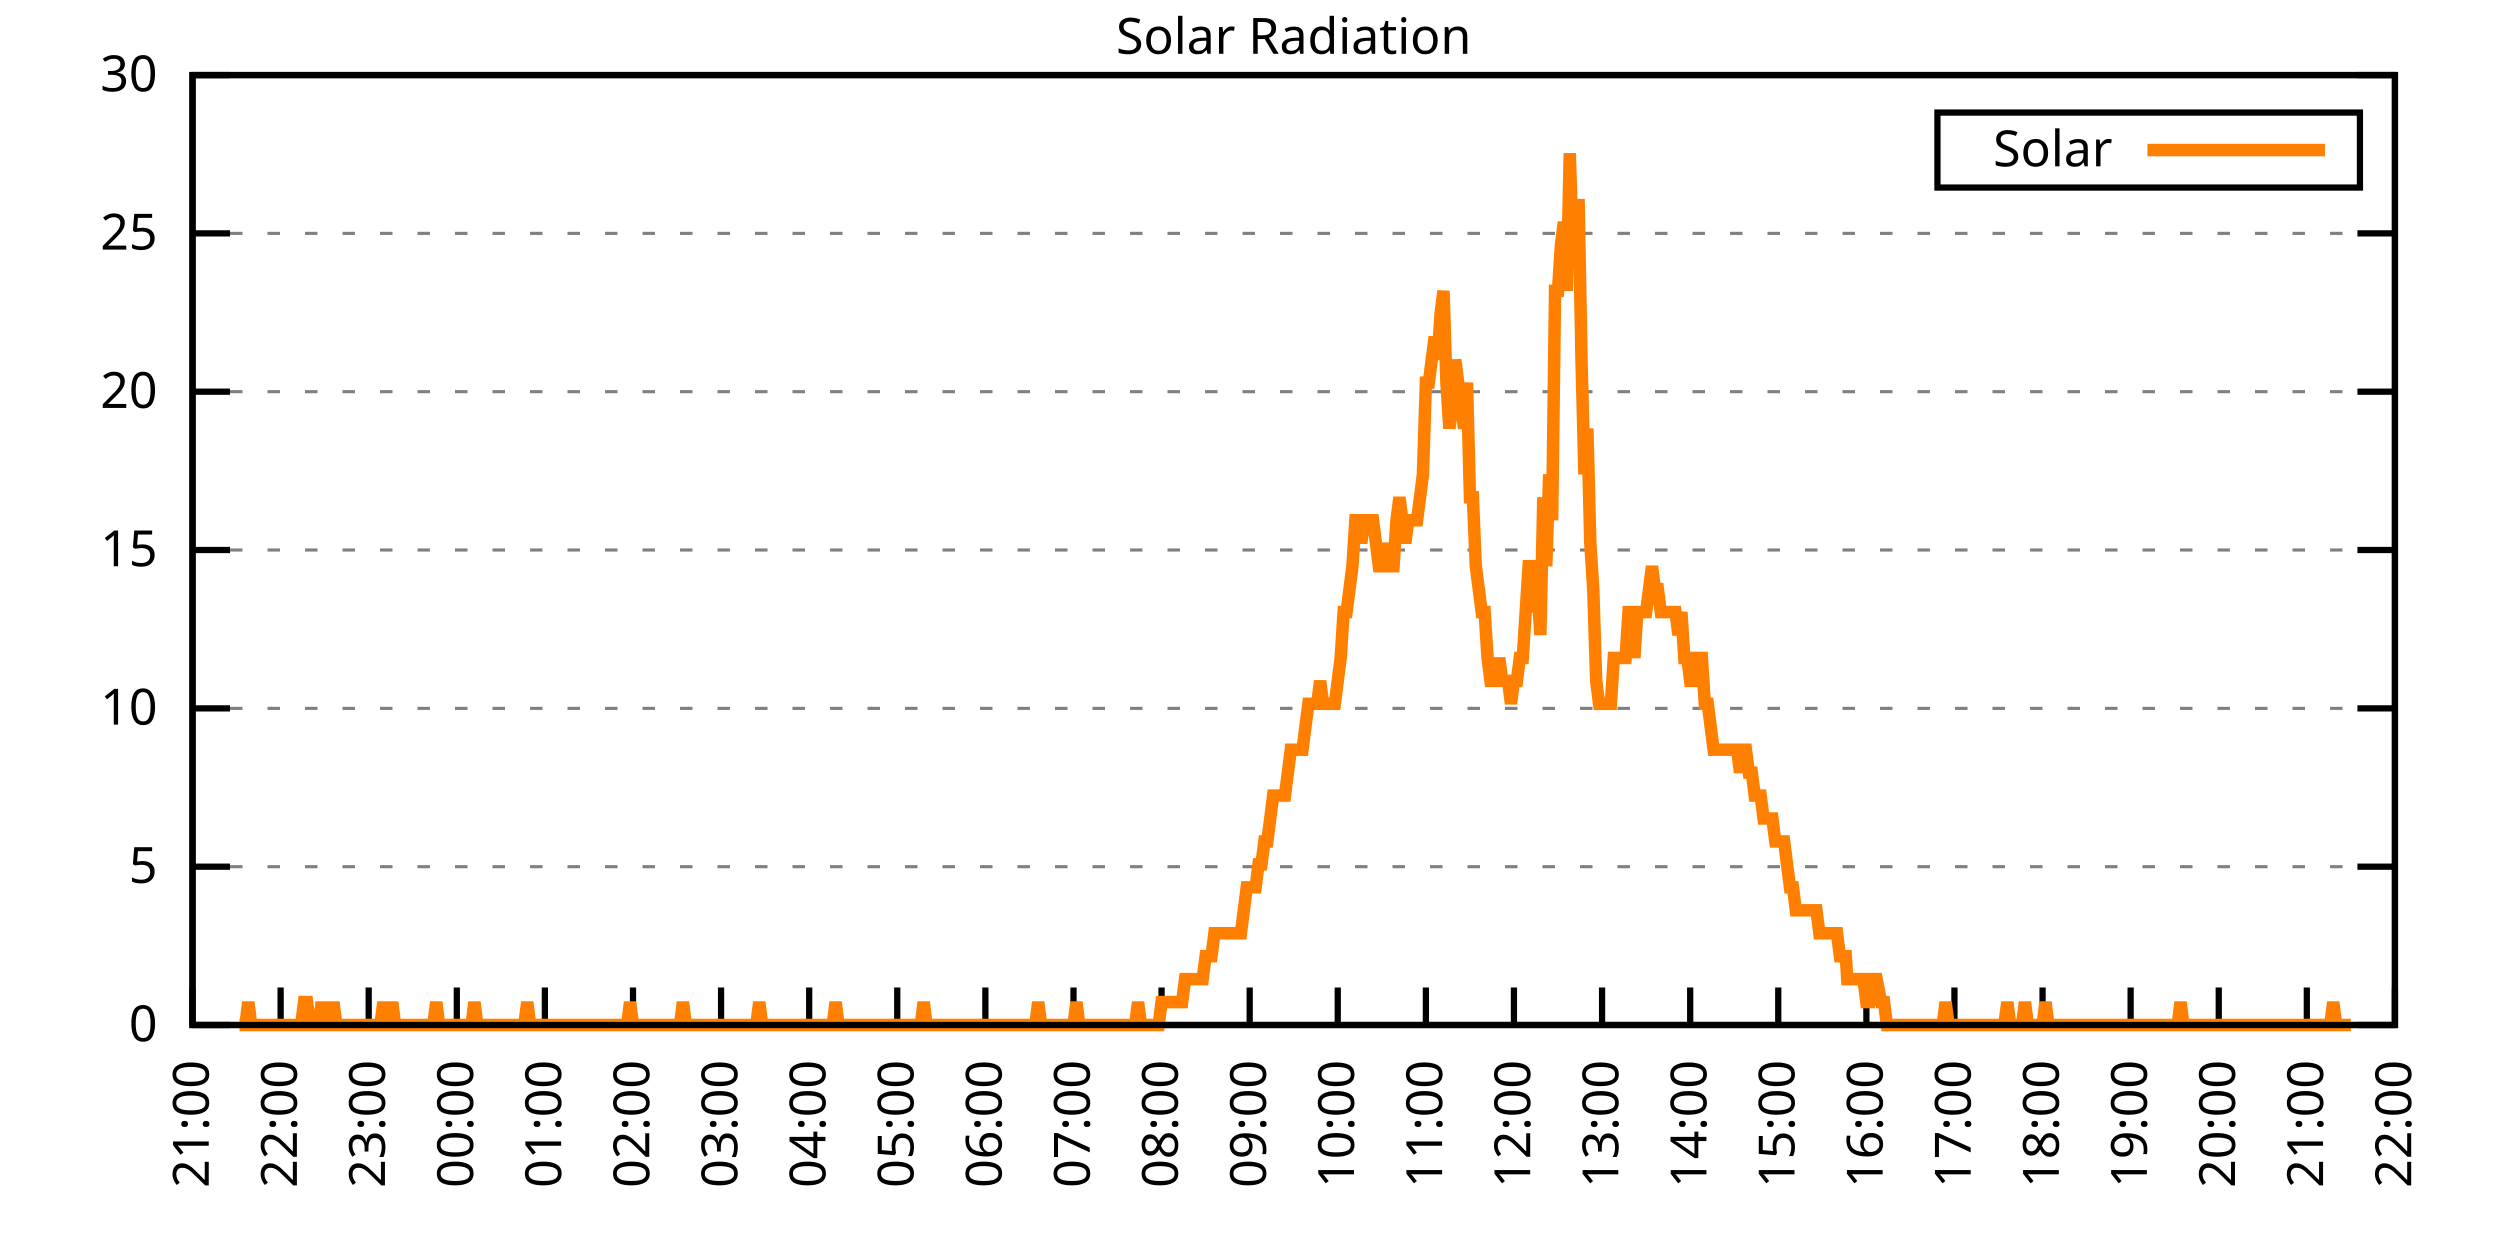
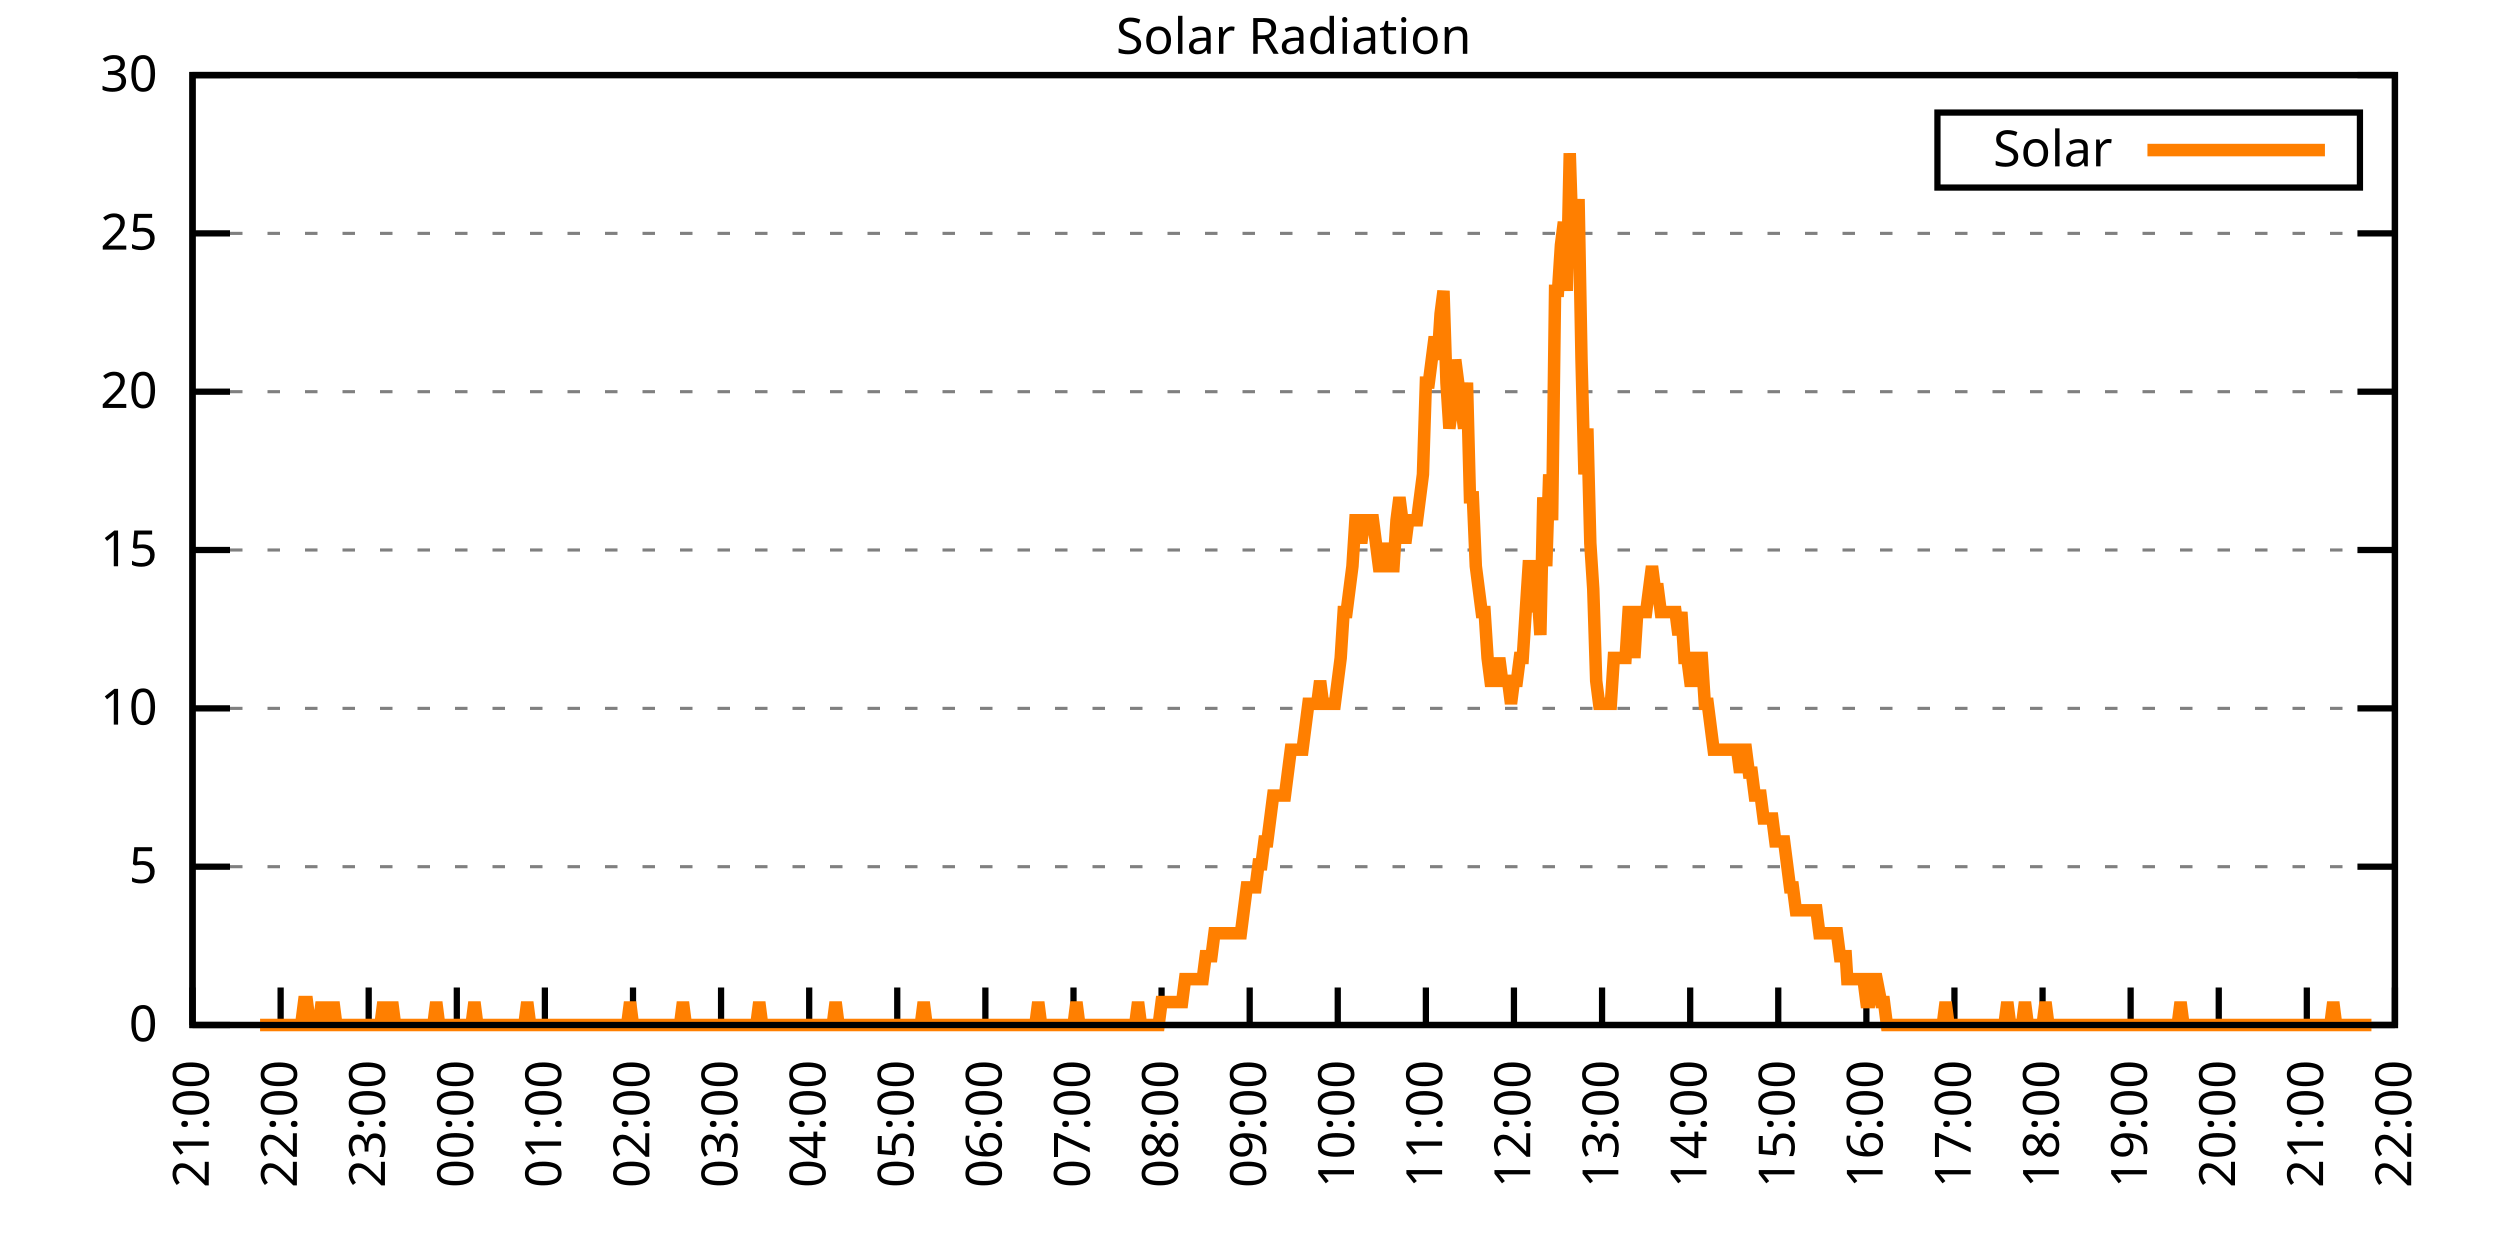
<svg xmlns="http://www.w3.org/2000/svg" xmlns:xlink="http://www.w3.org/1999/xlink" width="400" height="200" viewBox="0 0 400 200">
  <g id="gnuplot_canvas">
    <rect x="0" y="0" width="400" height="200" fill="none" />
    <defs>
      <circle id="gpDot" r="0.5" stroke-width="0.5" stroke="currentColor" />
      <path id="gpPt0" stroke-width="0.333" stroke="currentColor" d="M-1,0 h2 M0,-1 v2" />
      <path id="gpPt1" stroke-width="0.333" stroke="currentColor" d="M-1,-1 L1,1 M1,-1 L-1,1" />
      <path id="gpPt2" stroke-width="0.333" stroke="currentColor" d="M-1,0 L1,0 M0,-1 L0,1 M-1,-1 L1,1 M-1,1 L1,-1" />
      <rect id="gpPt3" stroke-width="0.333" stroke="currentColor" x="-1" y="-1" width="2" height="2" />
      <rect id="gpPt4" stroke-width="0.333" stroke="currentColor" fill="currentColor" x="-1" y="-1" width="2" height="2" />
      <circle id="gpPt5" stroke-width="0.333" stroke="currentColor" cx="0" cy="0" r="1" />
      <use xlink:href="#gpPt5" id="gpPt6" fill="currentColor" stroke="none" />
      <path id="gpPt7" stroke-width="0.333" stroke="currentColor" d="M0,-1.33 L-1.33,0.67 L1.33,0.67 z" />
      <use xlink:href="#gpPt7" id="gpPt8" fill="currentColor" stroke="none" />
      <use xlink:href="#gpPt7" id="gpPt9" stroke="currentColor" transform="rotate(180)" />
      <use xlink:href="#gpPt9" id="gpPt10" fill="currentColor" stroke="none" />
      <use xlink:href="#gpPt3" id="gpPt11" stroke="currentColor" transform="rotate(45)" />
      <use xlink:href="#gpPt11" id="gpPt12" fill="currentColor" stroke="none" />
      <path id="gpPt13" stroke-width="0.333" stroke="currentColor" d="M0,1.330 L1.265,0.411 L0.782,-1.067 L-0.782,-1.076 L-1.265,0.411 z" />
      <use xlink:href="#gpPt13" id="gpPt14" fill="currentColor" stroke="none" />
      <filter id="textbox" filterUnits="objectBoundingBox" x="0" y="0" height="1" width="1">
        <feFlood flood-color="white" flood-opacity="1" result="bgnd" />
        <feComposite in="SourceGraphic" in2="bgnd" operator="atop" />
      </filter>
      <filter id="greybox" filterUnits="objectBoundingBox" x="0" y="0" height="1" width="1">
        <feFlood flood-color="lightgrey" flood-opacity="1" result="grey" />
        <feComposite in="SourceGraphic" in2="grey" operator="atop" />
      </filter>
    </defs>
    <g fill="none" color="white" stroke="currentColor" stroke-width="1.00" stroke-linecap="butt" stroke-linejoin="miter">
</g>
    <g fill="none" color="black" stroke="currentColor" stroke-width="1.00" stroke-linecap="butt" stroke-linejoin="miter">
      <g stroke="none" shape-rendering="crispEdges">
        <polygon fill="rgb(255, 255, 255)" points="30.80,164.00 383.18,164.00 383.18,12.02 30.80,12.02 " />
      </g>
    </g>
    <g fill="none" color="black" stroke="currentColor" stroke-width="1.00" stroke-linecap="butt" stroke-linejoin="miter">
</g>
    <g fill="none" color="black" stroke="black" stroke-width="0.50" stroke-linecap="butt" stroke-linejoin="miter">
</g>
    <g fill="none" color="gray" stroke="currentColor" stroke-width="0.50" stroke-linecap="butt" stroke-linejoin="miter">
      <path stroke="gray" stroke-dasharray="2,4" class="gridline" d="M30.80,164.00 L383.19,164.00  " />
    </g>
    <g fill="none" color="gray" stroke="gray" stroke-width="1.00" stroke-linecap="butt" stroke-linejoin="miter">
</g>
    <g fill="none" color="black" stroke="currentColor" stroke-width="1.00" stroke-linecap="butt" stroke-linejoin="miter">
      <path stroke="black" d="M30.80,164.00 L36.80,164.00 M383.19,164.00 L377.19,164.00  " />
      <g transform="translate(25.20,166.60)" stroke="none" fill="black" font-family="Sans" font-size="8.00" text-anchor="end">
        <text>
          <tspan font-family="Sans"> 0</tspan>
        </text>
      </g>
    </g>
    <g fill="none" color="black" stroke="currentColor" stroke-width="1.00" stroke-linecap="butt" stroke-linejoin="miter">
</g>
    <g fill="none" color="black" stroke="black" stroke-width="0.50" stroke-linecap="butt" stroke-linejoin="miter">
</g>
    <g fill="none" color="gray" stroke="currentColor" stroke-width="0.50" stroke-linecap="butt" stroke-linejoin="miter">
      <path stroke="gray" stroke-dasharray="2,4" class="gridline" d="M30.80,138.67 L383.19,138.67  " />
    </g>
    <g fill="none" color="gray" stroke="gray" stroke-width="1.00" stroke-linecap="butt" stroke-linejoin="miter">
</g>
    <g fill="none" color="black" stroke="currentColor" stroke-width="1.00" stroke-linecap="butt" stroke-linejoin="miter">
      <path stroke="black" d="M30.80,138.67 L36.80,138.67 M383.19,138.67 L377.19,138.67  " />
      <g transform="translate(25.20,141.27)" stroke="none" fill="black" font-family="Sans" font-size="8.00" text-anchor="end">
        <text>
          <tspan font-family="Sans"> 5</tspan>
        </text>
      </g>
    </g>
    <g fill="none" color="black" stroke="currentColor" stroke-width="1.00" stroke-linecap="butt" stroke-linejoin="miter">
</g>
    <g fill="none" color="black" stroke="black" stroke-width="0.50" stroke-linecap="butt" stroke-linejoin="miter">
</g>
    <g fill="none" color="gray" stroke="currentColor" stroke-width="0.50" stroke-linecap="butt" stroke-linejoin="miter">
      <path stroke="gray" stroke-dasharray="2,4" class="gridline" d="M30.80,113.34 L383.19,113.34  " />
    </g>
    <g fill="none" color="gray" stroke="gray" stroke-width="1.00" stroke-linecap="butt" stroke-linejoin="miter">
</g>
    <g fill="none" color="black" stroke="currentColor" stroke-width="1.00" stroke-linecap="butt" stroke-linejoin="miter">
      <path stroke="black" d="M30.80,113.34 L36.80,113.34 M383.19,113.34 L377.19,113.34  " />
      <g transform="translate(25.20,115.94)" stroke="none" fill="black" font-family="Sans" font-size="8.00" text-anchor="end">
        <text>
          <tspan font-family="Sans"> 10</tspan>
        </text>
      </g>
    </g>
    <g fill="none" color="black" stroke="currentColor" stroke-width="1.00" stroke-linecap="butt" stroke-linejoin="miter">
</g>
    <g fill="none" color="black" stroke="black" stroke-width="0.50" stroke-linecap="butt" stroke-linejoin="miter">
</g>
    <g fill="none" color="gray" stroke="currentColor" stroke-width="0.50" stroke-linecap="butt" stroke-linejoin="miter">
      <path stroke="gray" stroke-dasharray="2,4" class="gridline" d="M30.80,88.00 L383.19,88.00  " />
    </g>
    <g fill="none" color="gray" stroke="gray" stroke-width="1.00" stroke-linecap="butt" stroke-linejoin="miter">
</g>
    <g fill="none" color="black" stroke="currentColor" stroke-width="1.00" stroke-linecap="butt" stroke-linejoin="miter">
      <path stroke="black" d="M30.80,88.00 L36.80,88.00 M383.19,88.00 L377.19,88.00  " />
      <g transform="translate(25.20,90.60)" stroke="none" fill="black" font-family="Sans" font-size="8.00" text-anchor="end">
        <text>
          <tspan font-family="Sans"> 15</tspan>
        </text>
      </g>
    </g>
    <g fill="none" color="black" stroke="currentColor" stroke-width="1.00" stroke-linecap="butt" stroke-linejoin="miter">
</g>
    <g fill="none" color="black" stroke="black" stroke-width="0.50" stroke-linecap="butt" stroke-linejoin="miter">
</g>
    <g fill="none" color="gray" stroke="currentColor" stroke-width="0.50" stroke-linecap="butt" stroke-linejoin="miter">
      <path stroke="gray" stroke-dasharray="2,4" class="gridline" d="M30.80,62.67 L383.19,62.67  " />
    </g>
    <g fill="none" color="gray" stroke="gray" stroke-width="1.00" stroke-linecap="butt" stroke-linejoin="miter">
</g>
    <g fill="none" color="black" stroke="currentColor" stroke-width="1.00" stroke-linecap="butt" stroke-linejoin="miter">
      <path stroke="black" d="M30.80,62.67 L36.80,62.67 M383.19,62.67 L377.19,62.67  " />
      <g transform="translate(25.20,65.27)" stroke="none" fill="black" font-family="Sans" font-size="8.00" text-anchor="end">
        <text>
          <tspan font-family="Sans"> 20</tspan>
        </text>
      </g>
    </g>
    <g fill="none" color="black" stroke="currentColor" stroke-width="1.00" stroke-linecap="butt" stroke-linejoin="miter">
</g>
    <g fill="none" color="black" stroke="black" stroke-width="0.50" stroke-linecap="butt" stroke-linejoin="miter">
</g>
    <g fill="none" color="gray" stroke="currentColor" stroke-width="0.50" stroke-linecap="butt" stroke-linejoin="miter">
      <path stroke="gray" stroke-dasharray="2,4" class="gridline" d="M30.80,37.34 L383.19,37.34  " />
    </g>
    <g fill="none" color="gray" stroke="gray" stroke-width="1.00" stroke-linecap="butt" stroke-linejoin="miter">
</g>
    <g fill="none" color="black" stroke="currentColor" stroke-width="1.00" stroke-linecap="butt" stroke-linejoin="miter">
      <path stroke="black" d="M30.80,37.34 L36.80,37.34 M383.19,37.34 L377.19,37.34  " />
      <g transform="translate(25.20,39.94)" stroke="none" fill="black" font-family="Sans" font-size="8.00" text-anchor="end">
        <text>
          <tspan font-family="Sans"> 25</tspan>
        </text>
      </g>
    </g>
    <g fill="none" color="black" stroke="currentColor" stroke-width="1.00" stroke-linecap="butt" stroke-linejoin="miter">
</g>
    <g fill="none" color="black" stroke="black" stroke-width="0.50" stroke-linecap="butt" stroke-linejoin="miter">
</g>
    <g fill="none" color="gray" stroke="currentColor" stroke-width="0.50" stroke-linecap="butt" stroke-linejoin="miter">
      <path stroke="gray" stroke-dasharray="2,4" class="gridline" d="M30.80,12.01 L383.19,12.01  " />
    </g>
    <g fill="none" color="gray" stroke="gray" stroke-width="1.00" stroke-linecap="butt" stroke-linejoin="miter">
</g>
    <g fill="none" color="black" stroke="currentColor" stroke-width="1.00" stroke-linecap="butt" stroke-linejoin="miter">
      <path stroke="black" d="M30.80,12.01 L36.80,12.01 M383.19,12.01 L377.19,12.01  " />
      <g transform="translate(25.20,14.61)" stroke="none" fill="black" font-family="Sans" font-size="8.00" text-anchor="end">
        <text>
          <tspan font-family="Sans"> 30</tspan>
        </text>
      </g>
    </g>
    <g fill="none" color="black" stroke="currentColor" stroke-width="1.00" stroke-linecap="butt" stroke-linejoin="miter">
      <path stroke="black" d="M30.80,164.00 L30.80,158.00  " />
      <g transform="translate(33.40,169.60) rotate(270.00)" stroke="none" fill="black" font-family="Sans" font-size="8.00" text-anchor="end">
        <text>
          <tspan font-family="Sans">21:00</tspan>
        </text>
      </g>
    </g>
    <g fill="none" color="black" stroke="currentColor" stroke-width="1.00" stroke-linecap="butt" stroke-linejoin="miter">
      <path stroke="black" d="M44.90,164.00 L44.90,158.00  " />
      <g transform="translate(47.50,169.60) rotate(270.00)" stroke="none" fill="black" font-family="Sans" font-size="8.00" text-anchor="end">
        <text>
          <tspan font-family="Sans">22:00</tspan>
        </text>
      </g>
    </g>
    <g fill="none" color="black" stroke="currentColor" stroke-width="1.00" stroke-linecap="butt" stroke-linejoin="miter">
      <path stroke="black" d="M58.99,164.00 L58.99,158.00  " />
      <g transform="translate(61.59,169.60) rotate(270.00)" stroke="none" fill="black" font-family="Sans" font-size="8.00" text-anchor="end">
        <text>
          <tspan font-family="Sans">23:00</tspan>
        </text>
      </g>
    </g>
    <g fill="none" color="black" stroke="currentColor" stroke-width="1.00" stroke-linecap="butt" stroke-linejoin="miter">
      <path stroke="black" d="M73.09,164.00 L73.09,158.00  " />
      <g transform="translate(75.69,169.60) rotate(270.00)" stroke="none" fill="black" font-family="Sans" font-size="8.00" text-anchor="end">
        <text>
          <tspan font-family="Sans">00:00</tspan>
        </text>
      </g>
    </g>
    <g fill="none" color="black" stroke="currentColor" stroke-width="1.00" stroke-linecap="butt" stroke-linejoin="miter">
      <path stroke="black" d="M87.18,164.00 L87.18,158.00  " />
      <g transform="translate(89.78,169.60) rotate(270.00)" stroke="none" fill="black" font-family="Sans" font-size="8.00" text-anchor="end">
        <text>
          <tspan font-family="Sans">01:00</tspan>
        </text>
      </g>
    </g>
    <g fill="none" color="black" stroke="currentColor" stroke-width="1.00" stroke-linecap="butt" stroke-linejoin="miter">
      <path stroke="black" d="M101.28,164.00 L101.28,158.00  " />
      <g transform="translate(103.88,169.60) rotate(270.00)" stroke="none" fill="black" font-family="Sans" font-size="8.00" text-anchor="end">
        <text>
          <tspan font-family="Sans">02:00</tspan>
        </text>
      </g>
    </g>
    <g fill="none" color="black" stroke="currentColor" stroke-width="1.00" stroke-linecap="butt" stroke-linejoin="miter">
      <path stroke="black" d="M115.37,164.00 L115.37,158.00  " />
      <g transform="translate(117.97,169.60) rotate(270.00)" stroke="none" fill="black" font-family="Sans" font-size="8.00" text-anchor="end">
        <text>
          <tspan font-family="Sans">03:00</tspan>
        </text>
      </g>
    </g>
    <g fill="none" color="black" stroke="currentColor" stroke-width="1.00" stroke-linecap="butt" stroke-linejoin="miter">
      <path stroke="black" d="M129.47,164.00 L129.47,158.00  " />
      <g transform="translate(132.07,169.60) rotate(270.00)" stroke="none" fill="black" font-family="Sans" font-size="8.00" text-anchor="end">
        <text>
          <tspan font-family="Sans">04:00</tspan>
        </text>
      </g>
    </g>
    <g fill="none" color="black" stroke="currentColor" stroke-width="1.00" stroke-linecap="butt" stroke-linejoin="miter">
      <path stroke="black" d="M143.56,164.00 L143.56,158.00  " />
      <g transform="translate(146.16,169.60) rotate(270.00)" stroke="none" fill="black" font-family="Sans" font-size="8.00" text-anchor="end">
        <text>
          <tspan font-family="Sans">05:00</tspan>
        </text>
      </g>
    </g>
    <g fill="none" color="black" stroke="currentColor" stroke-width="1.00" stroke-linecap="butt" stroke-linejoin="miter">
      <path stroke="black" d="M157.66,164.00 L157.66,158.00  " />
      <g transform="translate(160.26,169.60) rotate(270.00)" stroke="none" fill="black" font-family="Sans" font-size="8.00" text-anchor="end">
        <text>
          <tspan font-family="Sans">06:00</tspan>
        </text>
      </g>
    </g>
    <g fill="none" color="black" stroke="currentColor" stroke-width="1.00" stroke-linecap="butt" stroke-linejoin="miter">
      <path stroke="black" d="M171.76,164.00 L171.76,158.00  " />
      <g transform="translate(174.36,169.60) rotate(270.00)" stroke="none" fill="black" font-family="Sans" font-size="8.00" text-anchor="end">
        <text>
          <tspan font-family="Sans">07:00</tspan>
        </text>
      </g>
    </g>
    <g fill="none" color="black" stroke="currentColor" stroke-width="1.00" stroke-linecap="butt" stroke-linejoin="miter">
      <path stroke="black" d="M185.85,164.00 L185.85,158.00  " />
      <g transform="translate(188.45,169.60) rotate(270.00)" stroke="none" fill="black" font-family="Sans" font-size="8.00" text-anchor="end">
        <text>
          <tspan font-family="Sans">08:00</tspan>
        </text>
      </g>
    </g>
    <g fill="none" color="black" stroke="currentColor" stroke-width="1.00" stroke-linecap="butt" stroke-linejoin="miter">
      <path stroke="black" d="M199.95,164.00 L199.95,158.00  " />
      <g transform="translate(202.55,169.60) rotate(270.00)" stroke="none" fill="black" font-family="Sans" font-size="8.00" text-anchor="end">
        <text>
          <tspan font-family="Sans">09:00</tspan>
        </text>
      </g>
    </g>
    <g fill="none" color="black" stroke="currentColor" stroke-width="1.00" stroke-linecap="butt" stroke-linejoin="miter">
      <path stroke="black" d="M214.04,164.00 L214.04,158.00  " />
      <g transform="translate(216.64,169.60) rotate(270.00)" stroke="none" fill="black" font-family="Sans" font-size="8.00" text-anchor="end">
        <text>
          <tspan font-family="Sans">10:00</tspan>
        </text>
      </g>
    </g>
    <g fill="none" color="black" stroke="currentColor" stroke-width="1.00" stroke-linecap="butt" stroke-linejoin="miter">
      <path stroke="black" d="M228.14,164.00 L228.14,158.00  " />
      <g transform="translate(230.74,169.60) rotate(270.00)" stroke="none" fill="black" font-family="Sans" font-size="8.00" text-anchor="end">
        <text>
          <tspan font-family="Sans">11:00</tspan>
        </text>
      </g>
    </g>
    <g fill="none" color="black" stroke="currentColor" stroke-width="1.00" stroke-linecap="butt" stroke-linejoin="miter">
      <path stroke="black" d="M242.23,164.00 L242.23,158.00  " />
      <g transform="translate(244.83,169.60) rotate(270.00)" stroke="none" fill="black" font-family="Sans" font-size="8.00" text-anchor="end">
        <text>
          <tspan font-family="Sans">12:00</tspan>
        </text>
      </g>
    </g>
    <g fill="none" color="black" stroke="currentColor" stroke-width="1.00" stroke-linecap="butt" stroke-linejoin="miter">
      <path stroke="black" d="M256.33,164.00 L256.33,158.00  " />
      <g transform="translate(258.93,169.60) rotate(270.00)" stroke="none" fill="black" font-family="Sans" font-size="8.00" text-anchor="end">
        <text>
          <tspan font-family="Sans">13:00</tspan>
        </text>
      </g>
    </g>
    <g fill="none" color="black" stroke="currentColor" stroke-width="1.00" stroke-linecap="butt" stroke-linejoin="miter">
      <path stroke="black" d="M270.43,164.00 L270.43,158.00  " />
      <g transform="translate(273.03,169.60) rotate(270.00)" stroke="none" fill="black" font-family="Sans" font-size="8.00" text-anchor="end">
        <text>
          <tspan font-family="Sans">14:00</tspan>
        </text>
      </g>
    </g>
    <g fill="none" color="black" stroke="currentColor" stroke-width="1.00" stroke-linecap="butt" stroke-linejoin="miter">
      <path stroke="black" d="M284.52,164.00 L284.52,158.00  " />
      <g transform="translate(287.12,169.60) rotate(270.00)" stroke="none" fill="black" font-family="Sans" font-size="8.00" text-anchor="end">
        <text>
          <tspan font-family="Sans">15:00</tspan>
        </text>
      </g>
    </g>
    <g fill="none" color="black" stroke="currentColor" stroke-width="1.00" stroke-linecap="butt" stroke-linejoin="miter">
      <path stroke="black" d="M298.62,164.00 L298.62,158.00  " />
      <g transform="translate(301.22,169.60) rotate(270.00)" stroke="none" fill="black" font-family="Sans" font-size="8.00" text-anchor="end">
        <text>
          <tspan font-family="Sans">16:00</tspan>
        </text>
      </g>
    </g>
    <g fill="none" color="black" stroke="currentColor" stroke-width="1.00" stroke-linecap="butt" stroke-linejoin="miter">
      <path stroke="black" d="M312.71,164.00 L312.71,158.00  " />
      <g transform="translate(315.31,169.60) rotate(270.00)" stroke="none" fill="black" font-family="Sans" font-size="8.00" text-anchor="end">
        <text>
          <tspan font-family="Sans">17:00</tspan>
        </text>
      </g>
    </g>
    <g fill="none" color="black" stroke="currentColor" stroke-width="1.00" stroke-linecap="butt" stroke-linejoin="miter">
      <path stroke="black" d="M326.81,164.00 L326.81,158.00  " />
      <g transform="translate(329.41,169.60) rotate(270.00)" stroke="none" fill="black" font-family="Sans" font-size="8.00" text-anchor="end">
        <text>
          <tspan font-family="Sans">18:00</tspan>
        </text>
      </g>
    </g>
    <g fill="none" color="black" stroke="currentColor" stroke-width="1.00" stroke-linecap="butt" stroke-linejoin="miter">
      <path stroke="black" d="M340.90,164.00 L340.90,158.00  " />
      <g transform="translate(343.50,169.60) rotate(270.00)" stroke="none" fill="black" font-family="Sans" font-size="8.00" text-anchor="end">
        <text>
          <tspan font-family="Sans">19:00</tspan>
        </text>
      </g>
    </g>
    <g fill="none" color="black" stroke="currentColor" stroke-width="1.00" stroke-linecap="butt" stroke-linejoin="miter">
      <path stroke="black" d="M355.00,164.00 L355.00,158.00  " />
      <g transform="translate(357.60,169.60) rotate(270.00)" stroke="none" fill="black" font-family="Sans" font-size="8.00" text-anchor="end">
        <text>
          <tspan font-family="Sans">20:00</tspan>
        </text>
      </g>
    </g>
    <g fill="none" color="black" stroke="currentColor" stroke-width="1.00" stroke-linecap="butt" stroke-linejoin="miter">
      <path stroke="black" d="M369.09,164.00 L369.09,158.00  " />
      <g transform="translate(371.69,169.60) rotate(270.00)" stroke="none" fill="black" font-family="Sans" font-size="8.00" text-anchor="end">
        <text>
          <tspan font-family="Sans">21:00</tspan>
        </text>
      </g>
    </g>
    <g fill="none" color="black" stroke="currentColor" stroke-width="1.00" stroke-linecap="butt" stroke-linejoin="miter">
      <path stroke="black" d="M383.19,164.00 L383.19,158.00  " />
      <g transform="translate(385.79,169.60) rotate(270.00)" stroke="none" fill="black" font-family="Sans" font-size="8.00" text-anchor="end">
        <text>
          <tspan font-family="Sans">22:00</tspan>
        </text>
      </g>
    </g>
    <g fill="none" color="black" stroke="currentColor" stroke-width="1.00" stroke-linecap="butt" stroke-linejoin="miter">
</g>
    <g fill="none" color="black" stroke="currentColor" stroke-width="1.00" stroke-linecap="butt" stroke-linejoin="miter">
      <path stroke="black" d="M30.80,12.01 L30.80,164.00 L383.19,164.00 L383.19,12.01 L30.80,12.01 Z  " />
    </g>
    <g fill="none" color="black" stroke="currentColor" stroke-width="1.00" stroke-linecap="butt" stroke-linejoin="miter">
</g>
    <g fill="none" color="black" stroke="currentColor" stroke-width="1.00" stroke-linecap="butt" stroke-linejoin="miter">
      <path stroke="black" d="M309.99,30.01 L309.99,18.01 L377.59,18.01 L377.59,30.01 L309.99,30.01 Z  " />
    </g>
    <g id="Solar_Radiation_plot_1">
      <g fill="none" color="white" stroke="black" stroke-width="2.00" stroke-linecap="butt" stroke-linejoin="miter">
</g>
      <g fill="none" color="black" stroke="currentColor" stroke-width="2.00" stroke-linecap="butt" stroke-linejoin="miter">
        <g transform="translate(337.99,26.61)" stroke="none" fill="black" font-family="Sans" font-size="8.00" text-anchor="end">
          <text>
            <tspan font-family="Sans">Solar</tspan>
          </text>
        </g>
      </g>
      <g fill="none" color="black" stroke="currentColor" stroke-width="2.00" stroke-linecap="butt" stroke-linejoin="miter">
-         <path stroke="rgb(255, 127,   0)" d="M343.59,24.01 L371.99,24.01 M38.32,164.00 L38.79,164.00 L39.26,164.00 L39.73,160.33 L40.20,164.00 L40.67,164.00   L41.14,164.00 L41.61,164.00 L42.08,164.00 L42.55,164.00 L43.02,164.00 L43.49,164.00 L43.96,164.00 L44.43,164.00   L44.90,164.00 L45.37,164.00 L45.84,164.00 L46.31,164.00 L46.78,164.00 L47.24,164.00 L47.71,164.00 L48.18,164.00   L48.65,160.33 L49.12,160.33 L49.59,164.00 L50.06,164.00 L50.53,164.00 L51.00,164.00 L51.47,160.33 L51.94,164.00   L52.41,164.00 L52.88,164.00 L53.35,160.33 L53.82,164.00 L54.29,164.00 L54.76,164.00 L55.23,164.00 L55.70,164.00   L56.17,164.00 L56.64,164.00 L57.11,164.00 L57.58,164.00 L58.05,164.00 L58.52,164.00 L58.99,164.00 L59.46,164.00   L59.93,164.00 L60.40,164.00 L60.87,164.00 L61.34,160.33 L61.81,164.00 L62.28,164.00 L62.75,160.33 L63.22,164.00   L63.69,164.00 L64.16,164.00 L64.63,164.00 L65.10,164.00 L65.57,164.00 L66.04,164.00 L66.51,164.00 L66.98,164.00   L67.45,164.00 L67.92,164.00 L68.39,164.00 L68.86,164.00 L69.33,164.00 L69.80,160.33 L70.27,164.00 L70.74,164.00   L71.21,164.00 L71.68,164.00 L72.15,164.00 L72.62,164.00 L73.09,164.00 L73.56,164.00 L74.03,164.00 L74.50,164.00   L74.97,164.00 L75.44,164.00 L75.91,160.33 L76.38,164.00 L76.85,164.00 L77.32,164.00 L77.79,164.00 L78.26,164.00   L78.73,164.00 L79.19,164.00 L79.66,164.00 L80.13,164.00 L80.60,164.00 L81.07,164.00 L81.54,164.00 L82.01,164.00   L82.48,164.00 L82.95,164.00 L83.42,164.00 L83.89,164.00 L84.36,160.33 L84.83,164.00 L85.30,164.00 L85.77,164.00   L86.24,164.00 L86.71,164.00 L87.18,164.00 L87.65,164.00 L88.12,164.00 L88.59,164.00 L89.06,164.00 L89.53,164.00   L90.00,164.00 L90.47,164.00 L90.94,164.00 L91.41,164.00 L91.88,164.00 L92.35,164.00 L92.82,164.00 L93.29,164.00   L93.76,164.00 L94.23,164.00 L94.70,164.00 L95.17,164.00 L95.64,164.00 L96.11,164.00 L96.58,164.00 L97.05,164.00   L97.52,164.00 L97.99,164.00 L98.46,164.00 L98.93,164.00 L99.40,164.00 L99.87,164.00 L100.34,164.00 L100.81,160.33   L101.28,164.00 L101.75,164.00 L102.22,164.00 L102.69,164.00 L103.16,164.00 L103.63,164.00 L104.10,164.00 L104.57,164.00   L105.04,164.00 L105.51,164.00 L105.98,164.00 L106.45,164.00 L106.92,164.00 L107.39,164.00 L107.86,164.00 L108.33,164.00   L108.80,164.00 L109.27,160.33 L109.74,164.00 L110.21,164.00 L110.68,164.00 L111.14,164.00 L111.61,164.00 L112.08,164.00   L112.55,164.00 L113.02,164.00 L113.49,164.00 L113.96,164.00 L114.43,164.00 L114.90,164.00 L115.37,164.00 L115.84,164.00   L116.31,164.00 L116.78,164.00 L117.25,164.00 L117.72,164.00 L118.19,164.00 L118.66,164.00 L119.13,164.00 L119.60,164.00   L120.07,164.00 L120.54,164.00 L121.01,164.00 L121.48,160.33 L121.95,164.00 L122.42,164.00 L122.89,164.00 L123.36,164.00   L123.83,164.00 L124.30,164.00 L124.77,164.00 L125.24,164.00 L125.71,164.00 L126.18,164.00 L126.65,164.00 L127.12,164.00   L127.59,164.00 L128.06,164.00 L128.53,164.00 L129.00,164.00 L129.47,164.00 L129.94,164.00 L130.41,164.00 L130.88,164.00   L131.35,164.00 L131.82,164.00 L132.29,164.00 L132.76,164.00 L133.23,164.00 L133.70,160.33 L134.17,164.00 L134.64,164.00   L135.11,164.00 L135.58,164.00 L136.05,164.00 L136.52,164.00 L136.99,164.00 L137.46,164.00 L137.93,164.00 L138.40,164.00   L138.87,164.00 L139.34,164.00 L139.81,164.00 L140.28,164.00 L140.75,164.00 L141.22,164.00 L141.69,164.00 L142.16,164.00   L142.63,164.00 L143.09,164.00 L143.56,164.00 L144.03,164.00 L144.50,164.00 L144.97,164.00 L145.44,164.00 L145.91,164.00   L146.38,164.00 L146.85,164.00 L147.32,164.00 L147.79,160.33 L148.26,164.00 L148.73,164.00 L149.20,164.00 L149.67,164.00   L150.14,164.00 L150.61,164.00 L151.08,164.00 L151.55,164.00 L152.02,164.00 L152.49,164.00 L152.96,164.00 L153.43,164.00   L153.90,164.00 L154.37,164.00 L154.84,164.00 L155.31,164.00 L155.78,164.00 L156.25,164.00 L156.72,164.00 L157.19,164.00   L157.66,164.00 L158.13,164.00 L158.60,164.00 L159.07,164.00 L159.54,164.00 L160.01,164.00 L160.48,164.00 L160.95,164.00   L161.42,164.00 L161.89,164.00 L162.36,164.00 L162.83,164.00 L163.30,164.00 L163.77,164.00 L164.24,164.00 L164.71,164.00   L165.18,164.00 L165.65,164.00 L166.12,160.33 L166.59,164.00 L167.06,164.00 L167.53,164.00 L168.00,164.00 L168.47,164.00   L168.94,164.00 L169.41,164.00 L169.88,164.00 L170.35,164.00 L170.82,164.00 L171.29,164.00 L171.76,164.00 L172.23,160.33   L172.70,164.00 L173.17,164.00 L173.64,164.00 L174.11,164.00 L174.58,164.00 L175.04,164.00 L175.51,164.00 L175.98,164.00   L176.45,164.00 L176.92,164.00 L177.39,164.00 L177.86,164.00 L178.33,164.00 L178.80,164.00 L179.27,164.00 L179.74,164.00   L180.21,164.00 L180.68,164.00 L181.15,164.00 L181.62,164.00 L182.09,160.33 L182.56,164.00 L183.03,164.00 L183.50,164.00   L183.97,164.00 L184.44,164.00 L184.91,164.00 L185.38,164.00 L185.85,160.33 L186.32,160.33 L186.79,160.33 L187.26,160.33   L187.73,160.33 L188.20,160.33 L188.67,160.33 L189.14,160.33 L189.61,156.66 L190.08,156.66 L190.55,156.66 L191.02,156.66   L191.49,156.66 L191.96,156.66 L192.43,156.66 L192.90,152.99 L193.37,152.99 L193.84,152.99 L194.31,149.32 L194.78,149.32   L195.25,149.32 L195.72,149.32 L196.19,149.32 L196.66,149.32 L197.13,149.32 L197.60,149.32 L198.07,149.32 L198.54,149.32   L199.01,145.65 L199.48,141.98 L199.95,141.98 L200.42,141.98 L200.89,141.98 L201.36,138.30 L201.83,138.30 L202.30,134.63   L202.77,134.63 L203.24,130.96 L203.71,127.29 L204.18,127.29 L204.65,127.29 L205.12,127.29 L205.59,127.29 L206.06,123.62   L206.53,119.95 L207.00,119.95 L207.46,119.95 L207.93,119.95 L208.40,119.95 L208.87,116.28 L209.34,112.61 L209.81,112.61   L210.28,112.61 L210.75,112.61 L211.22,108.94 L211.69,112.61 L212.16,112.61 L212.63,112.61 L213.10,112.61 L213.57,112.61   L214.04,108.94 L214.51,105.27 L214.98,97.93 L215.45,97.93 L215.92,94.26 L216.39,90.59 L216.86,83.24 L217.33,83.24   L217.80,86.91 L218.27,83.24 L218.74,83.24 L219.21,83.24 L219.68,83.24 L220.15,86.91 L220.62,90.59 L221.09,90.59   L221.56,90.59 L222.03,86.91 L222.50,90.59 L222.97,90.59 L223.44,83.24 L223.91,79.57 L224.38,83.24 L224.85,86.91   L225.32,83.24 L225.79,83.24 L226.26,83.24 L226.73,83.24 L227.20,79.57 L227.67,75.90 L228.14,61.22 L228.61,61.22   L229.08,57.55 L229.55,53.88 L230.02,57.55 L230.49,50.21 L230.96,46.54 L231.43,61.22 L231.90,68.56 L232.37,64.89   L232.84,57.55 L233.31,61.22 L233.78,64.89 L234.25,68.56 L234.72,61.22 L235.19,79.57 L235.66,79.57 L236.13,90.59   L236.60,94.26 L237.07,97.93 L237.54,97.93 L238.01,105.27 L238.48,108.94 L238.95,108.94 L239.41,108.94 L239.88,105.27   L240.35,108.94 L240.82,108.94 L241.29,108.94 L241.76,112.61 L242.23,108.94 L242.70,108.94 L243.17,105.27 L243.64,105.27   L244.11,97.93 L244.58,90.59 L245.05,90.59 L245.52,97.93 L245.99,94.26 L246.46,101.60 L246.93,79.57 L247.40,90.59   L247.87,75.90 L248.34,83.24 L248.81,46.54 L249.28,46.54 L249.75,39.19 L250.22,35.52 L250.69,46.54 L251.16,24.51   L251.63,39.19 L252.10,42.87 L252.57,31.85 L253.04,57.55 L253.51,75.90 L253.98,68.56 L254.45,86.91 L254.92,94.26   L255.39,108.94 L255.86,112.61 L256.33,112.61 L256.80,112.61 L257.27,112.61 L257.74,112.61 L258.21,105.27 L258.68,105.27   L259.15,105.27 L259.62,105.27 L260.09,105.27 L260.56,97.93 L261.03,97.93 L261.50,105.27 L261.97,97.93 L262.44,97.93   L262.91,97.93 L263.38,97.93 L263.85,94.26 L264.32,90.59 L264.79,94.26 L265.26,94.26 L265.73,97.93 L266.20,97.93   L266.67,97.93 L267.14,97.93 L267.61,97.93 L268.08,97.93 L268.55,101.60 L269.02,97.93 L269.49,105.27 L269.96,105.27   L270.43,108.94 L270.90,108.94 L271.36,105.27 L271.83,105.27 L272.30,105.27 L272.77,112.61 L273.24,112.61 L273.71,116.28   L274.18,119.95 L274.65,119.95 L275.12,119.95 L275.59,119.95 L276.06,119.95 L276.53,119.95 L277.00,119.95 L277.47,119.95   L277.94,119.95 L278.41,123.62 L278.88,119.95 L279.35,119.95 L279.82,123.62 L280.29,123.62 L280.76,127.29 L281.23,127.29   L281.70,127.29 L282.17,130.96 L282.64,130.96 L283.11,130.96 L283.58,130.96 L284.05,134.63 L284.52,134.63 L284.99,134.63   L285.46,134.63 L285.93,138.30 L286.40,141.98 L286.87,141.98 L287.34,145.65 L287.81,145.65 L288.28,145.65 L288.75,145.65   L289.22,145.65 L289.69,145.65 L290.16,145.65 L290.63,145.65 L291.10,149.32 L291.57,149.32 L292.04,149.32 L292.51,149.32   L292.98,149.32 L293.45,149.32 L293.92,149.32 L294.39,152.99 L295.33,152.99 L295.56,156.66 L296.27,156.66 L296.74,156.66   L297.68,156.66 L298.15,156.66 L298.62,160.33 L299.09,160.33 L299.56,156.66 L300.03,156.66 L300.26,156.66 L300.97,160.33   L301.44,160.33 L301.91,164.00 L302.38,164.00 L302.85,164.00 L303.31,164.00 L303.78,164.00 L304.25,164.00 L304.72,164.00   L305.19,164.00 L305.66,164.00 L306.13,164.00 L306.60,164.00 L307.07,164.00 L307.54,164.00 L308.01,164.00 L308.48,164.00   L308.95,164.00 L309.42,164.00 L309.89,164.00 L310.36,164.00 L310.83,164.00 L311.30,160.33 L311.77,164.00 L312.24,164.00   L312.71,164.00 L313.18,164.00 L313.65,164.00 L314.12,164.00 L314.59,164.00 L315.06,164.00 L315.53,164.00 L316.00,164.00   L316.47,164.00 L316.94,164.00 L317.41,164.00 L317.88,164.00 L318.35,164.00 L318.82,164.00 L319.29,164.00 L319.76,164.00   L320.23,164.00 L320.70,164.00 L321.17,160.33 L321.64,164.00 L322.11,164.00 L322.58,164.00 L323.05,164.00 L323.52,164.00   L323.99,160.33 L324.46,164.00 L324.93,164.00 L325.40,164.00 L325.87,164.00 L326.34,164.00 L326.81,164.00 L327.28,160.33   L327.75,164.00 L328.22,164.00 L328.69,164.00 L329.16,164.00 L329.63,164.00 L330.10,164.00 L330.57,164.00 L331.04,164.00   L331.51,164.00 L331.98,164.00 L332.45,164.00 L332.92,164.00 L333.39,164.00 L333.86,164.00 L334.33,164.00 L334.80,164.00   L335.26,164.00 L335.73,164.00 L336.20,164.00 L336.67,164.00 L337.14,164.00 L337.61,164.00 L338.08,164.00 L338.55,164.00   L339.02,164.00 L339.49,164.00 L339.96,164.00 L340.43,164.00 L340.90,164.00 L341.37,164.00 L341.84,164.00 L342.31,164.00   L342.78,164.00 L343.25,164.00 L343.72,164.00 L344.19,164.00 L344.66,164.00 L345.13,164.00 L345.60,164.00 L346.07,164.00   L346.54,164.00 L347.01,164.00 L347.48,164.00 L347.95,164.00 L348.42,164.00 L348.89,160.33 L349.36,164.00 L349.83,164.00   L350.30,164.00 L350.77,164.00 L351.24,164.00 L351.71,164.00 L352.18,164.00 L352.65,164.00 L353.12,164.00 L353.59,164.00   L354.06,164.00 L354.53,164.00 L355.00,164.00 L355.47,164.00 L355.94,164.00 L356.41,164.00 L356.88,164.00 L357.35,164.00   L357.82,164.00 L358.29,164.00 L358.76,164.00 L359.23,164.00 L359.70,164.00 L360.17,164.00 L360.64,164.00 L361.11,164.00   L361.58,164.00 L362.05,164.00 L362.52,164.00 L362.99,164.00 L363.46,164.00 L363.93,164.00 L364.40,164.00 L364.87,164.00   L365.34,164.00 L365.81,164.00 L366.28,164.00 L366.75,164.00 L367.21,164.00 L367.68,164.00 L368.15,164.00 L368.62,164.00   L369.09,164.00 L369.56,164.00 L370.03,164.00 L370.50,164.00 L370.97,164.00 L371.44,164.00 L371.91,164.00 L372.38,164.00   L372.85,164.00 L373.32,160.33 L373.79,164.00 L374.26,164.00 L374.73,164.00 L375.20,164.00 L375.67,164.00 L376.14,164.00    " />
+         <path stroke="rgb(255, 127,   0)" d="M343.59,24.01 L371.99,24.01 M41.61,164.00 L42.08,164.00 L42.55,164.00 L43.02,164.00 L43.49,164.00 L43.96,164.00   L44.43,164.00 L44.90,164.00 L45.37,164.00 L45.84,164.00 L46.31,164.00 L46.78,164.00 L47.24,164.00 L47.71,164.00   L48.18,164.00 L48.65,160.33 L49.12,160.33 L49.59,164.00 L50.06,164.00 L50.53,164.00 L51.00,164.00 L51.47,160.33   L51.94,164.00 L52.41,164.00 L52.88,164.00 L53.35,160.33 L53.82,164.00 L54.29,164.00 L54.76,164.00 L55.23,164.00   L55.70,164.00 L56.17,164.00 L56.64,164.00 L57.11,164.00 L57.58,164.00 L58.05,164.00 L58.52,164.00 L58.99,164.00   L59.46,164.00 L59.93,164.00 L60.40,164.00 L60.87,164.00 L61.34,160.33 L61.81,164.00 L62.28,164.00 L62.75,160.33   L63.22,164.00 L63.69,164.00 L64.16,164.00 L64.63,164.00 L65.10,164.00 L65.57,164.00 L66.04,164.00 L66.51,164.00   L66.98,164.00 L67.45,164.00 L67.92,164.00 L68.39,164.00 L68.86,164.00 L69.33,164.00 L69.80,160.33 L70.27,164.00   L70.74,164.00 L71.21,164.00 L71.68,164.00 L72.15,164.00 L72.62,164.00 L73.09,164.00 L73.56,164.00 L74.03,164.00   L74.50,164.00 L74.97,164.00 L75.44,164.00 L75.91,160.33 L76.38,164.00 L76.85,164.00 L77.32,164.00 L77.79,164.00   L78.26,164.00 L78.73,164.00 L79.19,164.00 L79.66,164.00 L80.13,164.00 L80.60,164.00 L81.07,164.00 L81.54,164.00   L82.01,164.00 L82.48,164.00 L82.95,164.00 L83.42,164.00 L83.89,164.00 L84.36,160.33 L84.83,164.00 L85.30,164.00   L85.77,164.00 L86.24,164.00 L86.71,164.00 L87.18,164.00 L87.65,164.00 L88.12,164.00 L88.59,164.00 L89.06,164.00   L89.53,164.00 L90.00,164.00 L90.47,164.00 L90.94,164.00 L91.41,164.00 L91.88,164.00 L92.35,164.00 L92.82,164.00   L93.29,164.00 L93.76,164.00 L94.23,164.00 L94.70,164.00 L95.17,164.00 L95.64,164.00 L96.11,164.00 L96.58,164.00   L97.05,164.00 L97.52,164.00 L97.99,164.00 L98.46,164.00 L98.93,164.00 L99.40,164.00 L99.87,164.00 L100.34,164.00   L100.81,160.33 L101.28,164.00 L101.75,164.00 L102.22,164.00 L102.69,164.00 L103.16,164.00 L103.63,164.00 L104.10,164.00   L104.57,164.00 L105.04,164.00 L105.51,164.00 L105.98,164.00 L106.45,164.00 L106.92,164.00 L107.39,164.00 L107.86,164.00   L108.33,164.00 L108.80,164.00 L109.27,160.33 L109.74,164.00 L110.21,164.00 L110.68,164.00 L111.14,164.00 L111.61,164.00   L112.08,164.00 L112.55,164.00 L113.02,164.00 L113.49,164.00 L113.96,164.00 L114.43,164.00 L114.90,164.00 L115.37,164.00   L115.84,164.00 L116.31,164.00 L116.78,164.00 L117.25,164.00 L117.72,164.00 L118.19,164.00 L118.66,164.00 L119.13,164.00   L119.60,164.00 L120.07,164.00 L120.54,164.00 L121.01,164.00 L121.48,160.33 L121.95,164.00 L122.42,164.00 L122.89,164.00   L123.36,164.00 L123.83,164.00 L124.30,164.00 L124.77,164.00 L125.24,164.00 L125.71,164.00 L126.18,164.00 L126.65,164.00   L127.12,164.00 L127.59,164.00 L128.06,164.00 L128.53,164.00 L129.00,164.00 L129.47,164.00 L129.94,164.00 L130.41,164.00   L130.88,164.00 L131.35,164.00 L131.82,164.00 L132.29,164.00 L132.76,164.00 L133.23,164.00 L133.70,160.33 L134.17,164.00   L134.64,164.00 L135.11,164.00 L135.58,164.00 L136.05,164.00 L136.52,164.00 L136.99,164.00 L137.46,164.00 L137.93,164.00   L138.40,164.00 L138.87,164.00 L139.34,164.00 L139.81,164.00 L140.28,164.00 L140.75,164.00 L141.22,164.00 L141.69,164.00   L142.16,164.00 L142.63,164.00 L143.09,164.00 L143.56,164.00 L144.03,164.00 L144.50,164.00 L144.97,164.00 L145.44,164.00   L145.91,164.00 L146.38,164.00 L146.85,164.00 L147.32,164.00 L147.79,160.33 L148.26,164.00 L148.73,164.00 L149.20,164.00   L149.67,164.00 L150.14,164.00 L150.61,164.00 L151.08,164.00 L151.55,164.00 L152.02,164.00 L152.49,164.00 L152.96,164.00   L153.43,164.00 L153.90,164.00 L154.37,164.00 L154.84,164.00 L155.31,164.00 L155.78,164.00 L156.25,164.00 L156.72,164.00   L157.19,164.00 L157.66,164.00 L158.13,164.00 L158.60,164.00 L159.07,164.00 L159.54,164.00 L160.01,164.00 L160.48,164.00   L160.95,164.00 L161.42,164.00 L161.89,164.00 L162.36,164.00 L162.83,164.00 L163.30,164.00 L163.77,164.00 L164.24,164.00   L164.71,164.00 L165.18,164.00 L165.65,164.00 L166.12,160.33 L166.59,164.00 L167.06,164.00 L167.53,164.00 L168.00,164.00   L168.47,164.00 L168.94,164.00 L169.41,164.00 L169.88,164.00 L170.35,164.00 L170.82,164.00 L171.29,164.00 L171.76,164.00   L172.23,160.33 L172.70,164.00 L173.17,164.00 L173.64,164.00 L174.11,164.00 L174.58,164.00 L175.04,164.00 L175.51,164.00   L175.98,164.00 L176.45,164.00 L176.92,164.00 L177.39,164.00 L177.86,164.00 L178.33,164.00 L178.80,164.00 L179.27,164.00   L179.74,164.00 L180.21,164.00 L180.68,164.00 L181.15,164.00 L181.62,164.00 L182.09,160.33 L182.56,164.00 L183.03,164.00   L183.50,164.00 L183.97,164.00 L184.44,164.00 L184.91,164.00 L185.38,164.00 L185.85,160.33 L186.32,160.33 L186.79,160.33   L187.26,160.33 L187.73,160.33 L188.20,160.33 L188.67,160.33 L189.14,160.33 L189.61,156.66 L190.08,156.66 L190.55,156.66   L191.02,156.66 L191.49,156.66 L191.96,156.66 L192.43,156.66 L192.90,152.99 L193.37,152.99 L193.84,152.99 L194.31,149.32   L194.78,149.32 L195.25,149.32 L195.72,149.32 L196.19,149.32 L196.66,149.32 L197.13,149.32 L197.60,149.32 L198.07,149.32   L198.54,149.32 L199.01,145.65 L199.48,141.98 L199.95,141.98 L200.42,141.98 L200.89,141.98 L201.36,138.30 L201.83,138.30   L202.30,134.63 L202.77,134.63 L203.24,130.96 L203.71,127.29 L204.18,127.29 L204.65,127.29 L205.12,127.29 L205.59,127.29   L206.06,123.62 L206.53,119.95 L207.00,119.95 L207.46,119.95 L207.93,119.95 L208.40,119.95 L208.87,116.28 L209.34,112.61   L209.81,112.61 L210.28,112.61 L210.75,112.61 L211.22,108.94 L211.69,112.61 L212.16,112.61 L212.63,112.61 L213.10,112.61   L213.57,112.61 L214.04,108.94 L214.51,105.27 L214.98,97.93 L215.45,97.93 L215.92,94.26 L216.39,90.59 L216.86,83.24   L217.33,83.24 L217.80,86.91 L218.27,83.24 L218.74,83.24 L219.21,83.24 L219.68,83.24 L220.15,86.91 L220.62,90.59   L221.09,90.59 L221.56,90.59 L222.03,86.91 L222.50,90.59 L222.97,90.59 L223.44,83.24 L223.91,79.57 L224.38,83.24   L224.85,86.91 L225.32,83.24 L225.79,83.24 L226.26,83.24 L226.73,83.24 L227.20,79.57 L227.67,75.90 L228.14,61.22   L228.61,61.22 L229.08,57.55 L229.55,53.88 L230.02,57.55 L230.49,50.21 L230.96,46.54 L231.43,61.22 L231.90,68.56   L232.37,64.89 L232.84,57.55 L233.31,61.22 L233.78,64.89 L234.25,68.56 L234.72,61.22 L235.19,79.57 L235.66,79.57   L236.13,90.59 L236.60,94.26 L237.07,97.93 L237.54,97.93 L238.01,105.27 L238.48,108.94 L238.95,108.94 L239.41,108.94   L239.88,105.27 L240.35,108.94 L240.82,108.94 L241.29,108.94 L241.76,112.61 L242.23,108.94 L242.70,108.94 L243.17,105.27   L243.64,105.27 L244.11,97.93 L244.58,90.59 L245.05,90.59 L245.52,97.93 L245.99,94.26 L246.46,101.60 L246.93,79.57   L247.40,90.59 L247.87,75.90 L248.34,83.24 L248.81,46.54 L249.28,46.54 L249.75,39.19 L250.22,35.52 L250.69,46.54   L251.16,24.51 L251.63,39.19 L252.10,42.87 L252.57,31.85 L253.04,57.55 L253.51,75.90 L253.98,68.56 L254.45,86.91   L254.92,94.26 L255.39,108.94 L255.86,112.61 L256.33,112.61 L256.80,112.61 L257.27,112.61 L257.74,112.61 L258.21,105.27   L258.68,105.27 L259.15,105.27 L259.62,105.27 L260.09,105.27 L260.56,97.93 L261.03,97.93 L261.50,105.27 L261.97,97.93   L262.44,97.93 L262.91,97.93 L263.38,97.93 L263.85,94.26 L264.32,90.59 L264.79,94.26 L265.26,94.26 L265.73,97.93   L266.20,97.93 L266.67,97.93 L267.14,97.93 L267.61,97.93 L268.08,97.93 L268.55,101.60 L269.02,97.93 L269.49,105.27   L269.96,105.27 L270.43,108.94 L270.90,108.94 L271.36,105.27 L271.83,105.27 L272.30,105.27 L272.77,112.61 L273.24,112.61   L273.71,116.28 L274.18,119.95 L274.65,119.95 L275.12,119.95 L275.59,119.95 L276.06,119.95 L276.53,119.95 L277.00,119.95   L277.47,119.95 L277.94,119.95 L278.41,123.62 L278.88,119.95 L279.35,119.95 L279.82,123.62 L280.29,123.62 L280.76,127.29   L281.23,127.29 L281.70,127.29 L282.17,130.96 L282.64,130.96 L283.11,130.96 L283.58,130.96 L284.05,134.63 L284.52,134.63   L284.99,134.63 L285.46,134.63 L285.93,138.30 L286.40,141.98 L286.87,141.98 L287.34,145.65 L287.81,145.65 L288.28,145.65   L288.75,145.65 L289.22,145.65 L289.69,145.65 L290.16,145.65 L290.63,145.65 L291.10,149.32 L291.57,149.32 L292.04,149.32   L292.51,149.32 L292.98,149.32 L293.45,149.32 L293.92,149.32 L294.39,152.99 L295.33,152.99 L295.56,156.66 L296.27,156.66   L296.74,156.66 L297.68,156.66 L298.15,156.66 L298.62,160.33 L299.09,160.33 L299.56,156.66 L300.03,156.66 L300.26,156.66   L300.97,160.33 L301.44,160.33 L301.91,164.00 L302.38,164.00 L302.85,164.00 L303.31,164.00 L303.78,164.00 L304.25,164.00   L304.72,164.00 L305.19,164.00 L305.66,164.00 L306.13,164.00 L306.60,164.00 L307.07,164.00 L307.54,164.00 L308.01,164.00   L308.48,164.00 L308.95,164.00 L309.42,164.00 L309.89,164.00 L310.36,164.00 L310.83,164.00 L311.30,160.33 L311.77,164.00   L312.24,164.00 L312.71,164.00 L313.18,164.00 L313.65,164.00 L314.12,164.00 L314.59,164.00 L315.06,164.00 L315.53,164.00   L316.00,164.00 L316.47,164.00 L316.94,164.00 L317.41,164.00 L317.88,164.00 L318.35,164.00 L318.82,164.00 L319.29,164.00   L319.76,164.00 L320.23,164.00 L320.70,164.00 L321.17,160.33 L321.64,164.00 L322.11,164.00 L322.58,164.00 L323.05,164.00   L323.52,164.00 L323.99,160.33 L324.46,164.00 L324.93,164.00 L325.40,164.00 L325.87,164.00 L326.34,164.00 L326.81,164.00   L327.28,160.33 L327.75,164.00 L328.22,164.00 L328.69,164.00 L329.16,164.00 L329.63,164.00 L330.10,164.00 L330.57,164.00   L331.04,164.00 L331.51,164.00 L331.98,164.00 L332.45,164.00 L332.92,164.00 L333.39,164.00 L333.86,164.00 L334.33,164.00   L334.80,164.00 L335.26,164.00 L335.73,164.00 L336.20,164.00 L336.67,164.00 L337.14,164.00 L337.61,164.00 L338.08,164.00   L338.55,164.00 L339.02,164.00 L339.49,164.00 L339.96,164.00 L340.43,164.00 L340.90,164.00 L341.37,164.00 L341.84,164.00   L342.31,164.00 L342.78,164.00 L343.25,164.00 L343.72,164.00 L344.19,164.00 L344.66,164.00 L345.13,164.00 L345.60,164.00   L346.07,164.00 L346.54,164.00 L347.01,164.00 L347.48,164.00 L347.95,164.00 L348.42,164.00 L348.89,160.33 L349.36,164.00   L349.83,164.00 L350.30,164.00 L350.77,164.00 L351.24,164.00 L351.71,164.00 L352.18,164.00 L352.65,164.00 L353.12,164.00   L353.59,164.00 L354.06,164.00 L354.53,164.00 L355.00,164.00 L355.47,164.00 L355.94,164.00 L356.41,164.00 L356.88,164.00   L357.35,164.00 L357.82,164.00 L358.29,164.00 L358.76,164.00 L359.23,164.00 L359.70,164.00 L360.17,164.00 L360.64,164.00   L361.11,164.00 L361.58,164.00 L362.05,164.00 L362.52,164.00 L362.99,164.00 L363.46,164.00 L363.93,164.00 L364.40,164.00   L364.87,164.00 L365.34,164.00 L365.81,164.00 L366.28,164.00 L366.75,164.00 L367.21,164.00 L367.68,164.00 L368.15,164.00   L368.62,164.00 L369.09,164.00 L369.56,164.00 L370.03,164.00 L370.50,164.00 L370.97,164.00 L371.44,164.00 L371.91,164.00   L372.38,164.00 L372.85,164.00 L373.32,160.33 L373.79,164.00 L374.26,164.00 L374.73,164.00 L375.20,164.00 L375.67,164.00   L376.14,164.00 L376.61,164.00 L377.08,164.00 L377.55,164.00 L378.02,164.00 L378.49,164.00 L378.96,164.00 L379.43,164.00    " />
      </g>
    </g>
    <g fill="none" color="black" stroke="currentColor" stroke-width="2.00" stroke-linecap="butt" stroke-linejoin="miter">
</g>
    <g fill="none" color="black" stroke="black" stroke-width="1.00" stroke-linecap="butt" stroke-linejoin="miter">
</g>
    <g fill="none" color="black" stroke="currentColor" stroke-width="1.00" stroke-linecap="butt" stroke-linejoin="miter">
      <path stroke="black" d="M30.80,12.01 L30.80,164.00 L383.19,164.00 L383.19,12.01 L30.80,12.01 Z  " />
      <g transform="translate(6.80,88.01) rotate(270.00)" stroke="none" fill="black" font-family="Sans" font-size="8.00" text-anchor="middle">
        <text />
      </g>
    </g>
    <g fill="none" color="black" stroke="currentColor" stroke-width="1.00" stroke-linecap="butt" stroke-linejoin="miter">
</g>
    <g fill="none" color="black" stroke="currentColor" stroke-width="1.00" stroke-linecap="butt" stroke-linejoin="miter">
      <g transform="translate(206.99,8.61)" stroke="none" fill="black" font-family="Sans" font-size="8.00" text-anchor="middle">
        <text>
          <tspan font-family="Sans">Solar Radiation</tspan>
        </text>
      </g>
    </g>
    <g fill="none" color="black" stroke="currentColor" stroke-width="1.00" stroke-linecap="butt" stroke-linejoin="miter">
</g>
  </g>
</svg>
